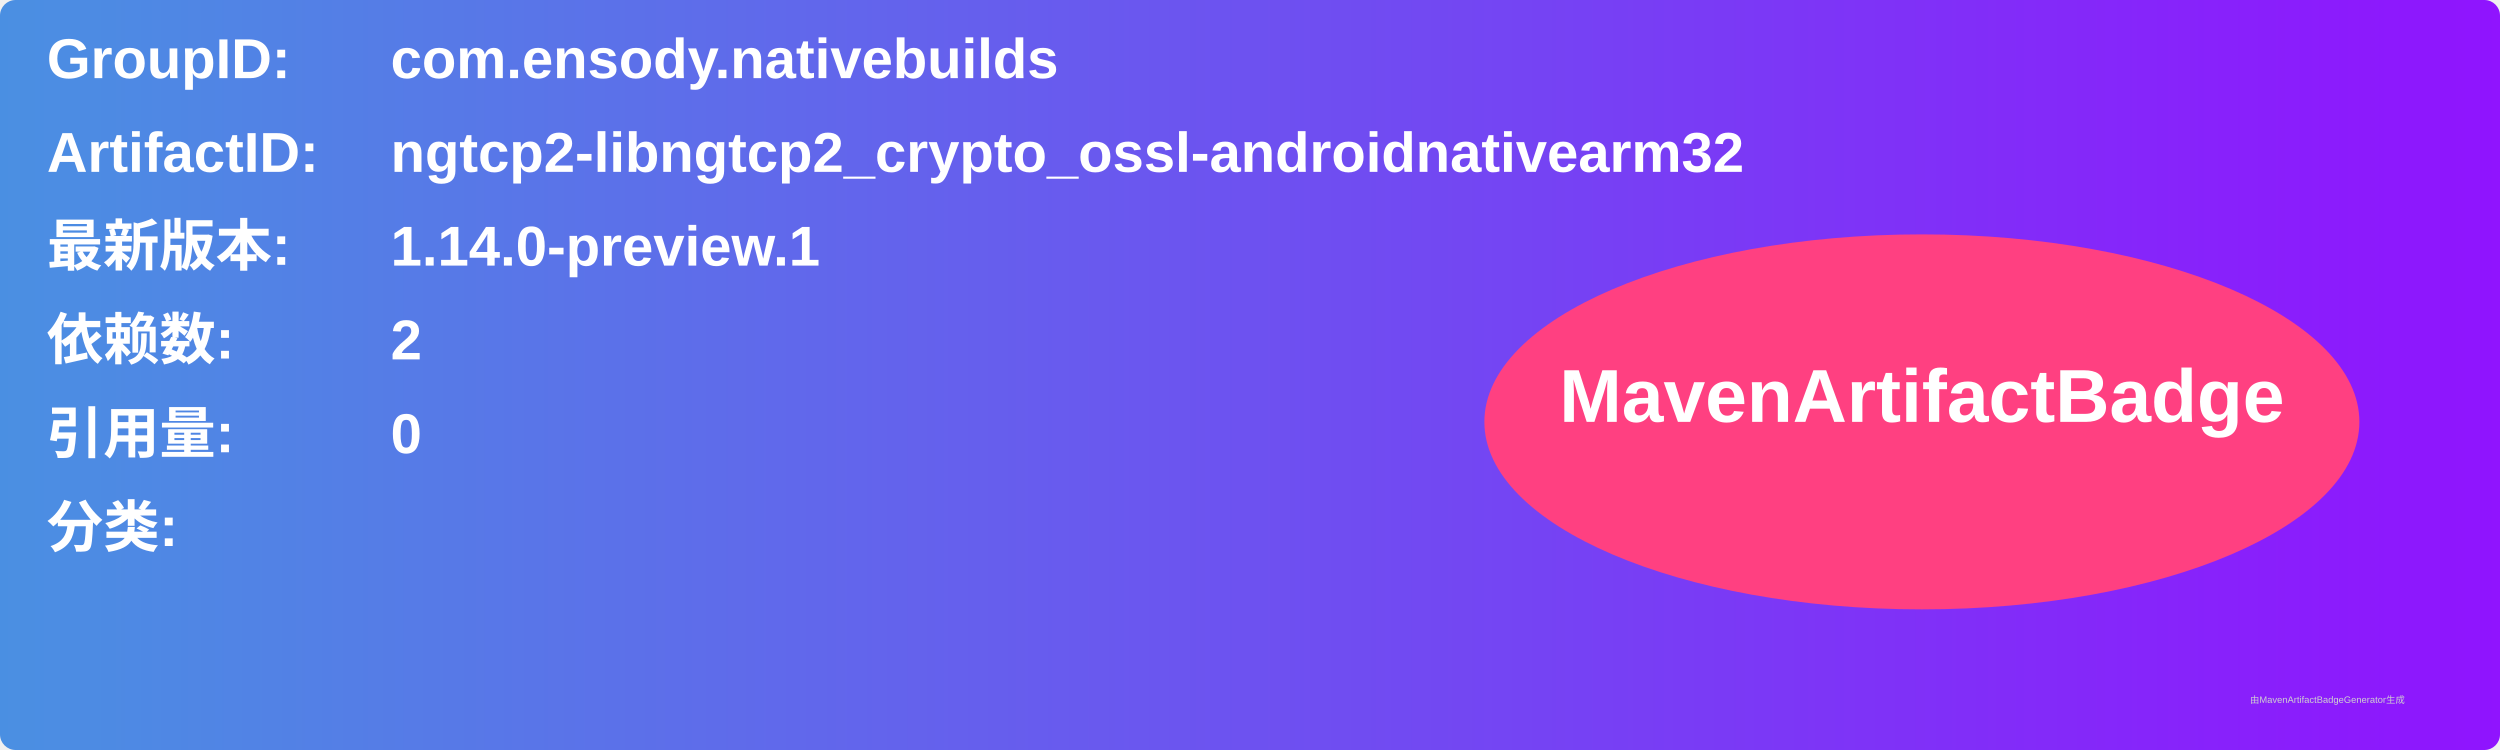
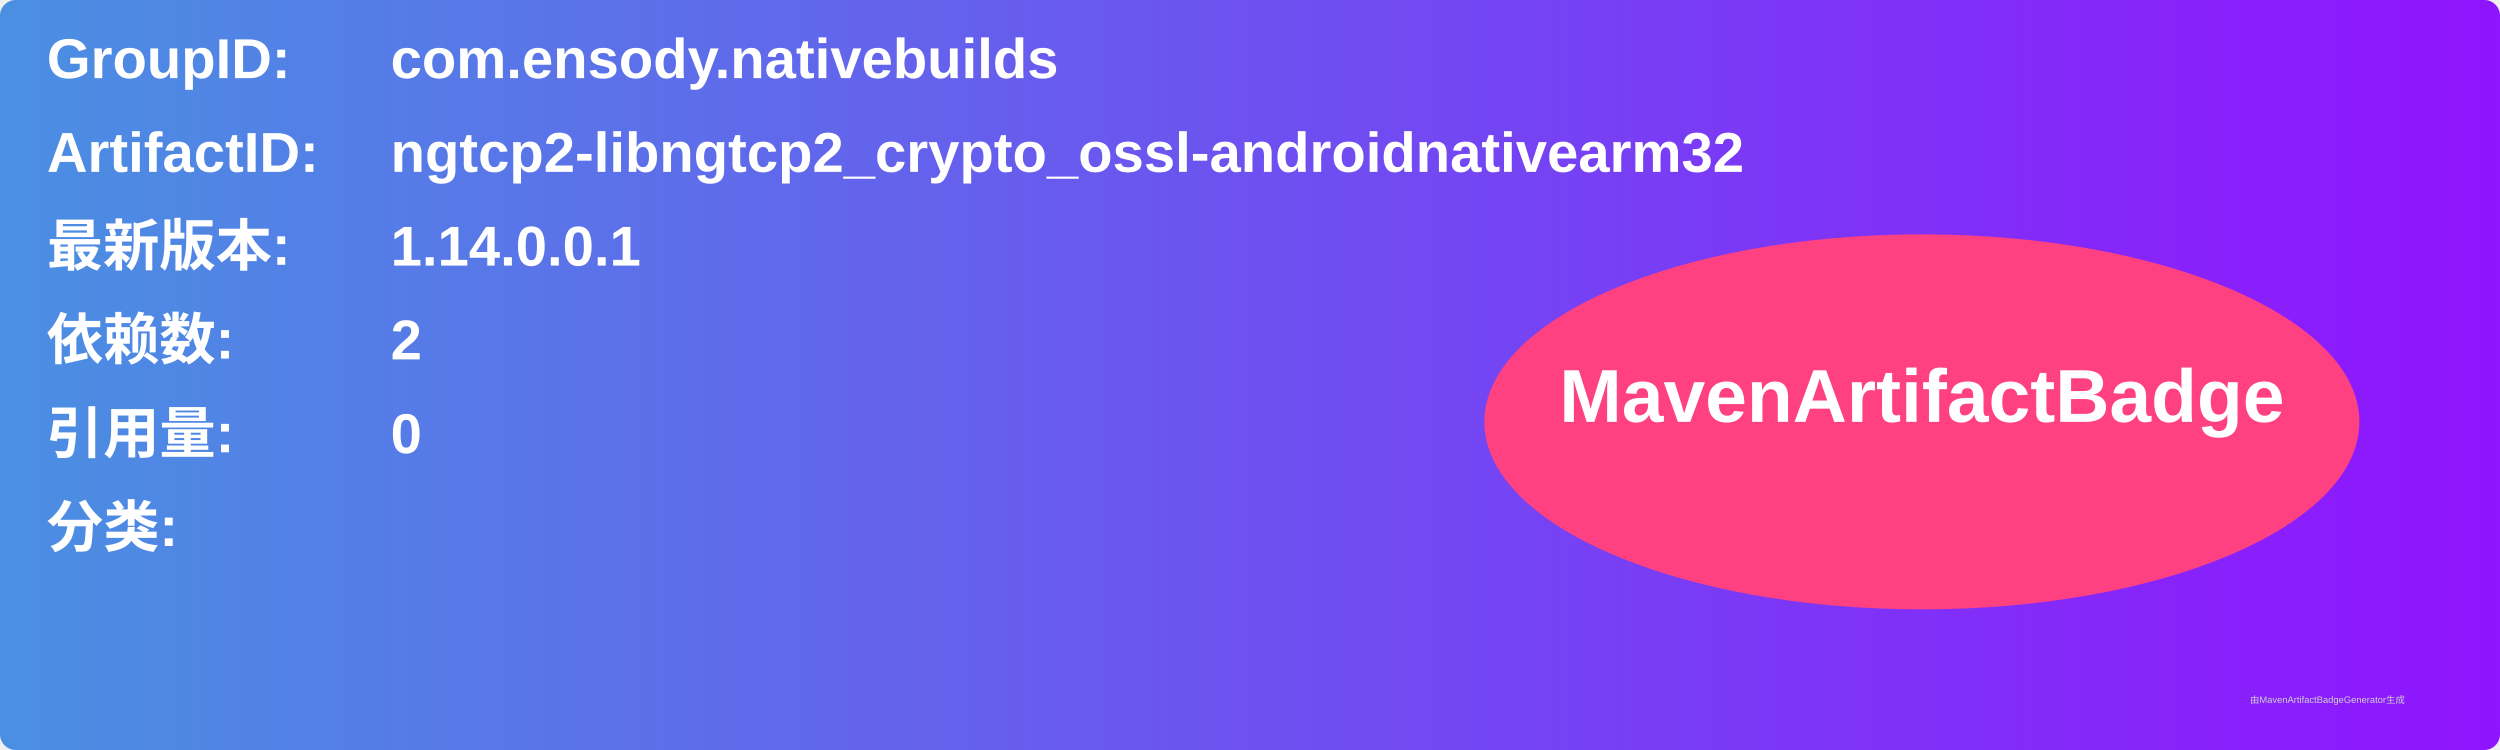
<svg xmlns="http://www.w3.org/2000/svg" width="800" height="240" viewBox="0 0 800 240">
  <linearGradient id="grad" x1="0%" y1="0%" x2="100%" y2="0%">
    <stop offset="0%" stop-color="#4a90e2" />
    <stop offset="100%" stop-color="#9013fe" />
  </linearGradient>
  <rect width="100%" height="100%" rx="5" ry="5" fill="url(#grad)" />
  <g transform="translate(15, 15)">
    <text x="0" y="10" font-family="Arial" font-size="18" fill="white" font-weight="bold" width="260">GroupID:</text>
    <text x="110" y="10" font-family="Arial" font-size="18" fill="white" font-weight="bold" width="460">com.ensody.nativebuilds</text>
    <text x="0" y="40" font-family="Arial" font-size="18" fill="white" font-weight="bold" width="260">ArtifactID:</text>
    <text x="110" y="40" font-family="Arial" font-size="18" fill="white" font-weight="bold" width="460">ngtcp2-libngtcp2_crypto_ossl-androidnativearm32</text>
    <text x="0" y="70" font-family="Arial" font-size="18" fill="white" font-weight="bold">最新版本:</text>
    <text x="110" y="70" font-family="Arial" font-size="18" fill="white" font-weight="bold">
-       <tspan font-weight="bold">1.14.0-preview.1</tspan>
+       <tspan font-weight="bold">1.14.0.0.1</tspan>
    </text>
    <text x="0" y="100" font-family="Arial" font-size="18" fill="white" font-weight="bold">依赖数: </text>
    <text x="110" y="100" font-family="Arial" font-size="18" fill="white">
      <tspan font-weight="bold">2</tspan>
    </text>
    <text x="0" y="130" font-family="Arial" font-size="18" fill="white" font-weight="bold">引用量: </text>
    <text x="110" y="130" font-family="Arial" font-size="18" fill="white">
      <tspan font-weight="bold">0</tspan>
    </text>
    <text x="0" y="160" font-family="Arial" font-size="18" fill="white" font-weight="bold">分类:</text>
    <text x="10" y="190" font-family="Arial" font-size="10" fill="white">
      <tspan font-weight="bold" />
    </text>
    <ellipse cx="600" cy="120" rx="140" ry="60" fill="#ff4081" />
    <text x="600" y="120" text-anchor="middle" font-family="Arial" font-size="24" fill="white" font-weight="bold">MavenArtifactBadge</text>
  </g>
  <text x="720" y="225" font-family="Arial" font-size="3" fill="#d0d0d0">由MavenArtifactBadgeGenerator生成</text>
</svg>
